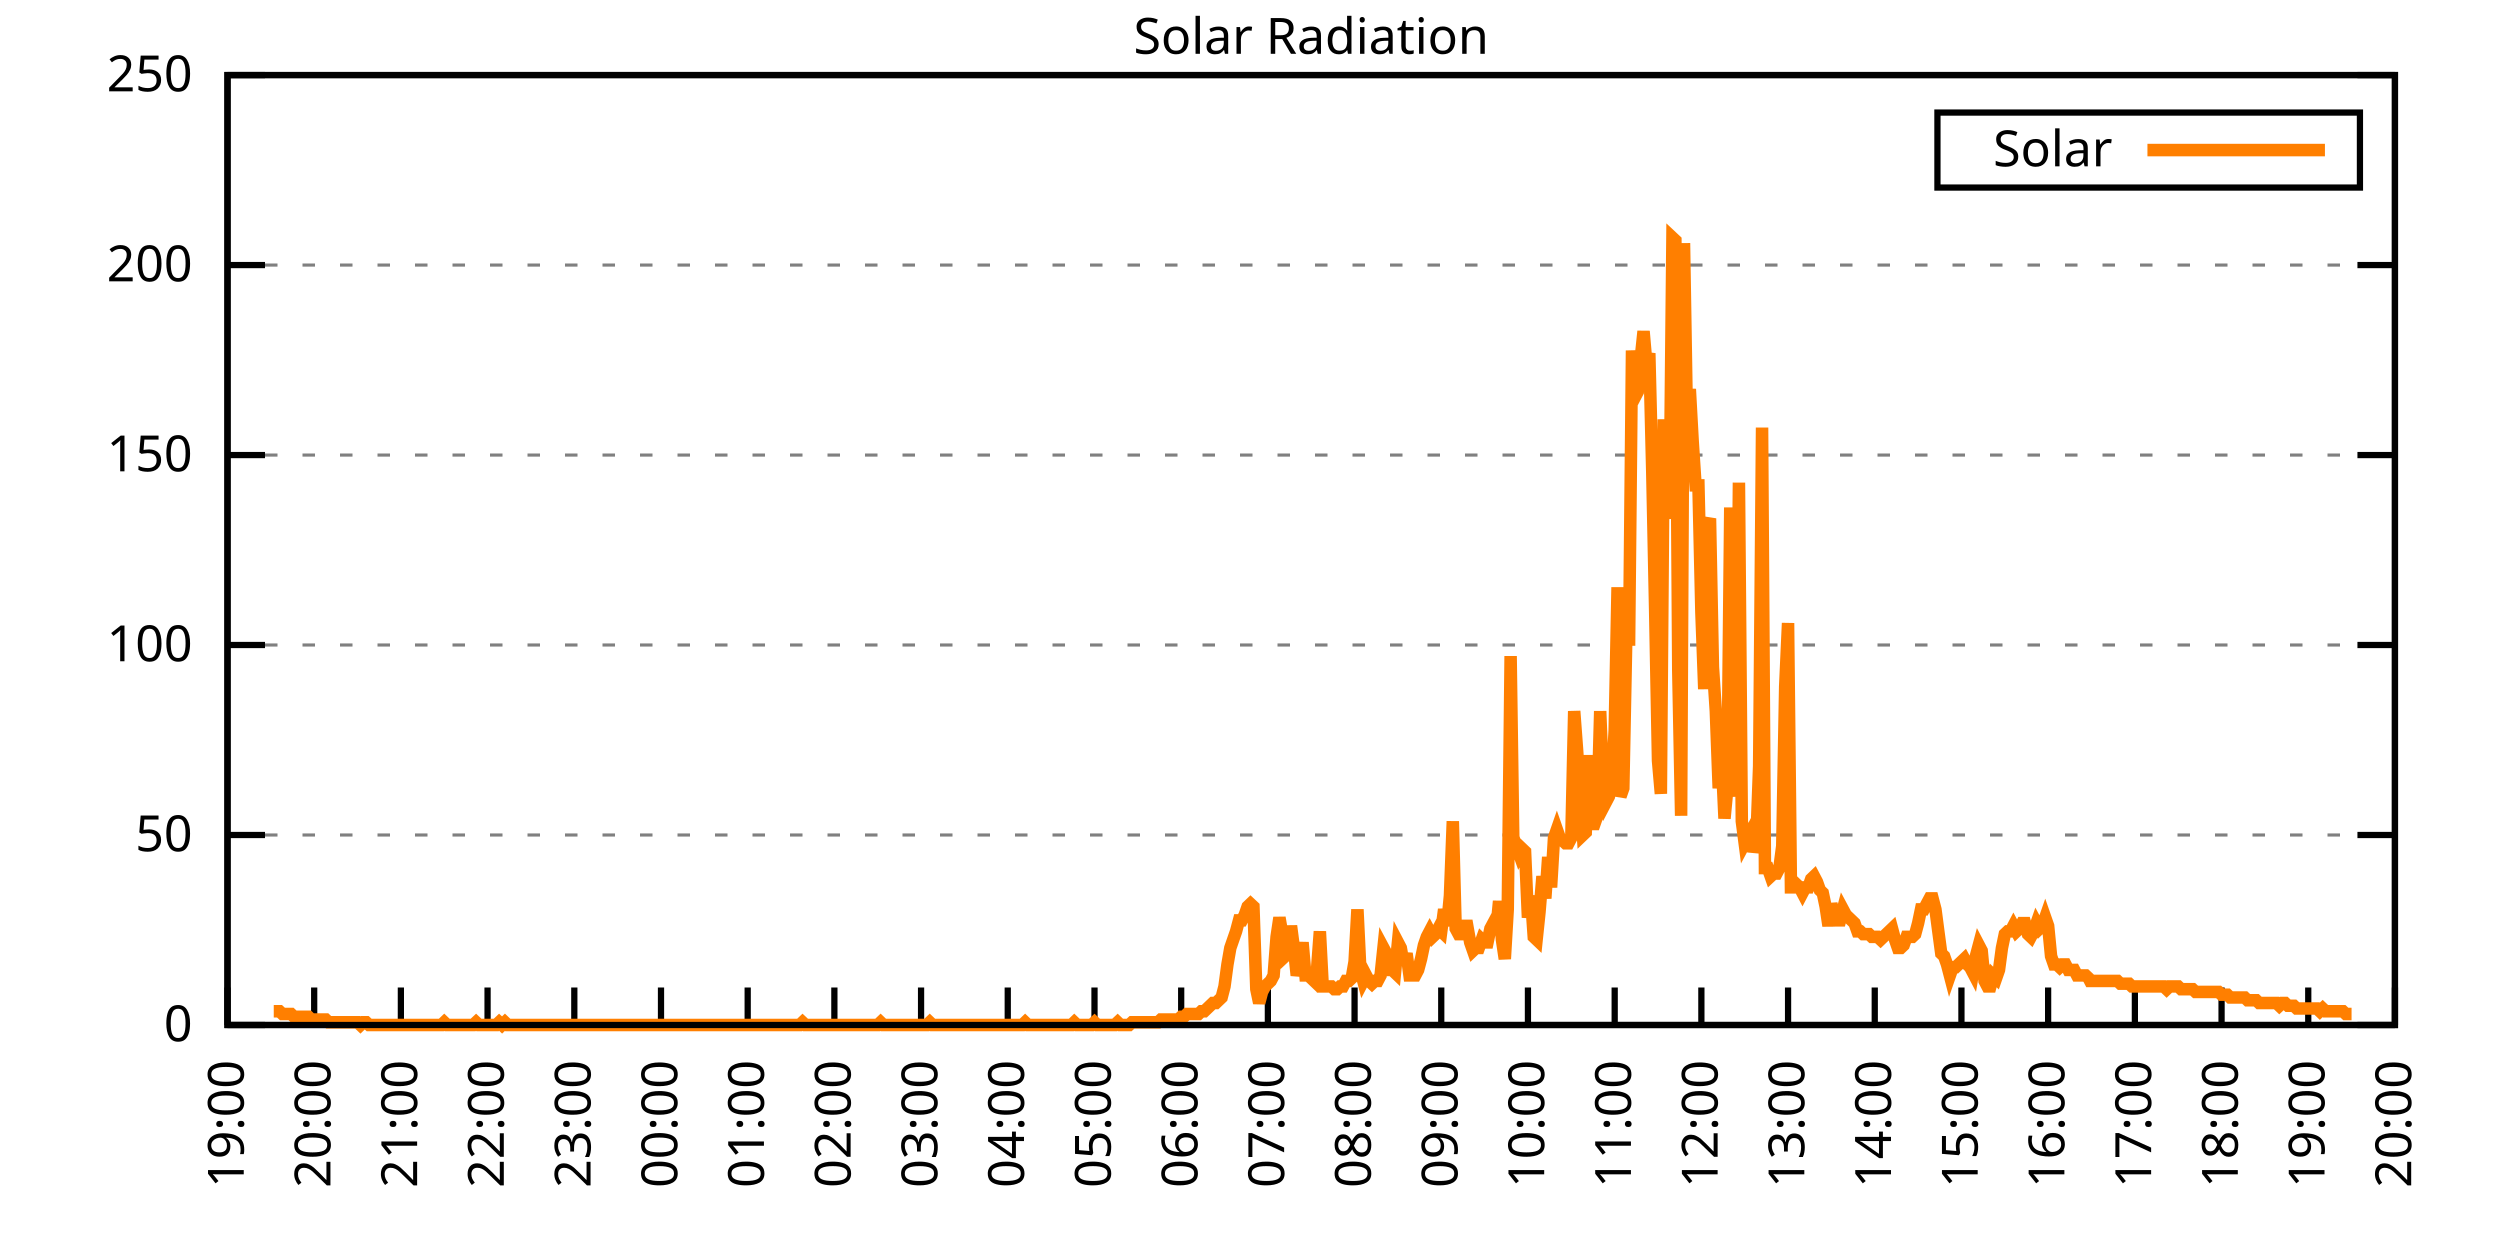
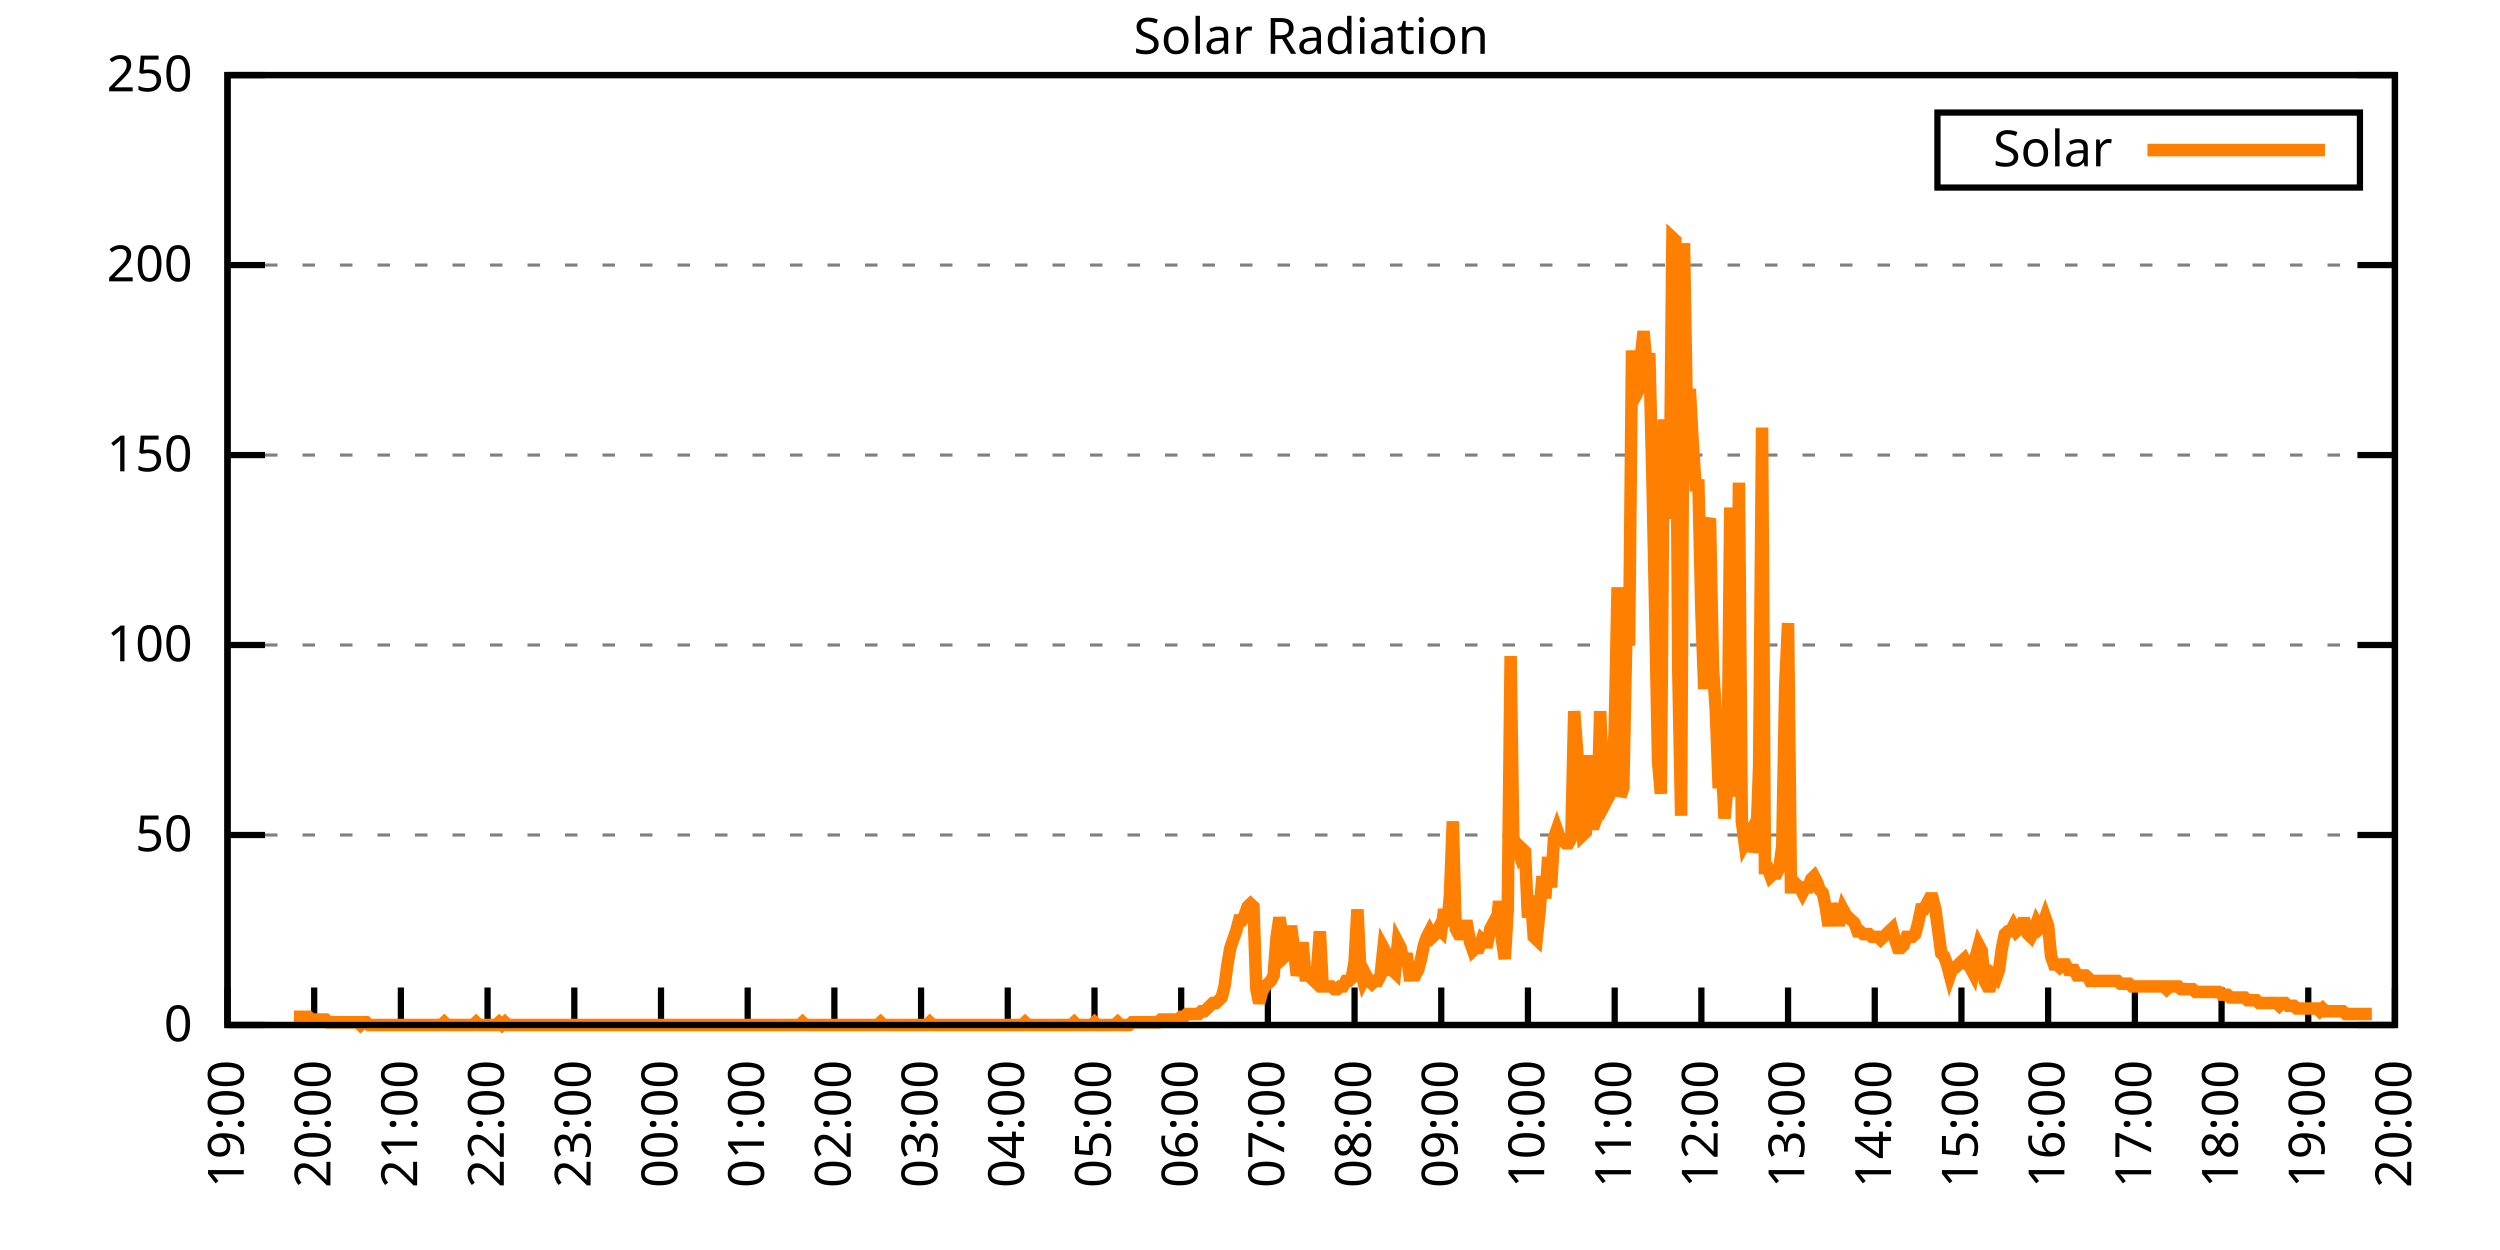
<svg xmlns="http://www.w3.org/2000/svg" xmlns:xlink="http://www.w3.org/1999/xlink" width="400" height="200" viewBox="0 0 400 200">
  <g id="gnuplot_canvas">
    <rect x="0" y="0" width="400" height="200" fill="none" />
    <defs>
      <circle id="gpDot" r="0.5" stroke-width="0.5" stroke="currentColor" />
      <path id="gpPt0" stroke-width="0.333" stroke="currentColor" d="M-1,0 h2 M0,-1 v2" />
      <path id="gpPt1" stroke-width="0.333" stroke="currentColor" d="M-1,-1 L1,1 M1,-1 L-1,1" />
      <path id="gpPt2" stroke-width="0.333" stroke="currentColor" d="M-1,0 L1,0 M0,-1 L0,1 M-1,-1 L1,1 M-1,1 L1,-1" />
      <rect id="gpPt3" stroke-width="0.333" stroke="currentColor" x="-1" y="-1" width="2" height="2" />
      <rect id="gpPt4" stroke-width="0.333" stroke="currentColor" fill="currentColor" x="-1" y="-1" width="2" height="2" />
      <circle id="gpPt5" stroke-width="0.333" stroke="currentColor" cx="0" cy="0" r="1" />
      <use xlink:href="#gpPt5" id="gpPt6" fill="currentColor" stroke="none" />
      <path id="gpPt7" stroke-width="0.333" stroke="currentColor" d="M0,-1.33 L-1.33,0.67 L1.33,0.67 z" />
      <use xlink:href="#gpPt7" id="gpPt8" fill="currentColor" stroke="none" />
      <use xlink:href="#gpPt7" id="gpPt9" stroke="currentColor" transform="rotate(180)" />
      <use xlink:href="#gpPt9" id="gpPt10" fill="currentColor" stroke="none" />
      <use xlink:href="#gpPt3" id="gpPt11" stroke="currentColor" transform="rotate(45)" />
      <use xlink:href="#gpPt11" id="gpPt12" fill="currentColor" stroke="none" />
      <path id="gpPt13" stroke-width="0.333" stroke="currentColor" d="M0,1.330 L1.265,0.411 L0.782,-1.067 L-0.782,-1.076 L-1.265,0.411 z" />
      <use xlink:href="#gpPt13" id="gpPt14" fill="currentColor" stroke="none" />
      <filter id="textbox" filterUnits="objectBoundingBox" x="0" y="0" height="1" width="1">
        <feFlood flood-color="white" flood-opacity="1" result="bgnd" />
        <feComposite in="SourceGraphic" in2="bgnd" operator="atop" />
      </filter>
      <filter id="greybox" filterUnits="objectBoundingBox" x="0" y="0" height="1" width="1">
        <feFlood flood-color="lightgrey" flood-opacity="1" result="grey" />
        <feComposite in="SourceGraphic" in2="grey" operator="atop" />
      </filter>
    </defs>
    <g fill="none" color="white" stroke="currentColor" stroke-width="1.00" stroke-linecap="butt" stroke-linejoin="miter">
</g>
    <g fill="none" color="black" stroke="currentColor" stroke-width="1.00" stroke-linecap="butt" stroke-linejoin="miter">
      <g stroke="none" shape-rendering="crispEdges">
        <polygon fill="rgb(255, 255, 255)" points="36.40,164.00 383.18,164.00 383.18,12.02 36.40,12.02 " />
      </g>
    </g>
    <g fill="none" color="black" stroke="currentColor" stroke-width="1.00" stroke-linecap="butt" stroke-linejoin="miter">
</g>
    <g fill="none" color="black" stroke="black" stroke-width="0.50" stroke-linecap="butt" stroke-linejoin="miter">
</g>
    <g fill="none" color="gray" stroke="currentColor" stroke-width="0.50" stroke-linecap="butt" stroke-linejoin="miter">
      <path stroke="gray" stroke-dasharray="2,4" class="gridline" d="M36.40,164.00 L383.19,164.00  " />
    </g>
    <g fill="none" color="gray" stroke="gray" stroke-width="1.00" stroke-linecap="butt" stroke-linejoin="miter">
</g>
    <g fill="none" color="black" stroke="currentColor" stroke-width="1.00" stroke-linecap="butt" stroke-linejoin="miter">
      <path stroke="black" d="M36.40,164.00 L42.40,164.00 M383.19,164.00 L377.19,164.00  " />
      <g transform="translate(30.80,166.60)" stroke="none" fill="black" font-family="Sans" font-size="8.00" text-anchor="end">
        <text>
          <tspan font-family="Sans"> 0</tspan>
        </text>
      </g>
    </g>
    <g fill="none" color="black" stroke="currentColor" stroke-width="1.00" stroke-linecap="butt" stroke-linejoin="miter">
</g>
    <g fill="none" color="black" stroke="black" stroke-width="0.50" stroke-linecap="butt" stroke-linejoin="miter">
</g>
    <g fill="none" color="gray" stroke="currentColor" stroke-width="0.50" stroke-linecap="butt" stroke-linejoin="miter">
      <path stroke="gray" stroke-dasharray="2,4" class="gridline" d="M36.40,133.60 L383.19,133.60  " />
    </g>
    <g fill="none" color="gray" stroke="gray" stroke-width="1.00" stroke-linecap="butt" stroke-linejoin="miter">
</g>
    <g fill="none" color="black" stroke="currentColor" stroke-width="1.00" stroke-linecap="butt" stroke-linejoin="miter">
      <path stroke="black" d="M36.40,133.60 L42.40,133.60 M383.19,133.60 L377.19,133.60  " />
      <g transform="translate(30.80,136.20)" stroke="none" fill="black" font-family="Sans" font-size="8.00" text-anchor="end">
        <text>
          <tspan font-family="Sans"> 50</tspan>
        </text>
      </g>
    </g>
    <g fill="none" color="black" stroke="currentColor" stroke-width="1.00" stroke-linecap="butt" stroke-linejoin="miter">
</g>
    <g fill="none" color="black" stroke="black" stroke-width="0.50" stroke-linecap="butt" stroke-linejoin="miter">
</g>
    <g fill="none" color="gray" stroke="currentColor" stroke-width="0.50" stroke-linecap="butt" stroke-linejoin="miter">
      <path stroke="gray" stroke-dasharray="2,4" class="gridline" d="M36.40,103.20 L383.19,103.20  " />
    </g>
    <g fill="none" color="gray" stroke="gray" stroke-width="1.00" stroke-linecap="butt" stroke-linejoin="miter">
</g>
    <g fill="none" color="black" stroke="currentColor" stroke-width="1.00" stroke-linecap="butt" stroke-linejoin="miter">
      <path stroke="black" d="M36.40,103.20 L42.40,103.20 M383.19,103.20 L377.19,103.20  " />
      <g transform="translate(30.80,105.80)" stroke="none" fill="black" font-family="Sans" font-size="8.00" text-anchor="end">
        <text>
          <tspan font-family="Sans"> 100</tspan>
        </text>
      </g>
    </g>
    <g fill="none" color="black" stroke="currentColor" stroke-width="1.00" stroke-linecap="butt" stroke-linejoin="miter">
</g>
    <g fill="none" color="black" stroke="black" stroke-width="0.50" stroke-linecap="butt" stroke-linejoin="miter">
</g>
    <g fill="none" color="gray" stroke="currentColor" stroke-width="0.50" stroke-linecap="butt" stroke-linejoin="miter">
      <path stroke="gray" stroke-dasharray="2,4" class="gridline" d="M36.40,72.81 L383.19,72.81  " />
    </g>
    <g fill="none" color="gray" stroke="gray" stroke-width="1.00" stroke-linecap="butt" stroke-linejoin="miter">
</g>
    <g fill="none" color="black" stroke="currentColor" stroke-width="1.00" stroke-linecap="butt" stroke-linejoin="miter">
      <path stroke="black" d="M36.40,72.81 L42.40,72.81 M383.19,72.81 L377.19,72.81  " />
      <g transform="translate(30.80,75.41)" stroke="none" fill="black" font-family="Sans" font-size="8.00" text-anchor="end">
        <text>
          <tspan font-family="Sans"> 150</tspan>
        </text>
      </g>
    </g>
    <g fill="none" color="black" stroke="currentColor" stroke-width="1.00" stroke-linecap="butt" stroke-linejoin="miter">
</g>
    <g fill="none" color="black" stroke="black" stroke-width="0.50" stroke-linecap="butt" stroke-linejoin="miter">
</g>
    <g fill="none" color="gray" stroke="currentColor" stroke-width="0.50" stroke-linecap="butt" stroke-linejoin="miter">
      <path stroke="gray" stroke-dasharray="2,4" class="gridline" d="M36.40,42.41 L383.19,42.41  " />
    </g>
    <g fill="none" color="gray" stroke="gray" stroke-width="1.00" stroke-linecap="butt" stroke-linejoin="miter">
</g>
    <g fill="none" color="black" stroke="currentColor" stroke-width="1.00" stroke-linecap="butt" stroke-linejoin="miter">
      <path stroke="black" d="M36.40,42.41 L42.40,42.41 M383.19,42.41 L377.19,42.41  " />
      <g transform="translate(30.80,45.01)" stroke="none" fill="black" font-family="Sans" font-size="8.00" text-anchor="end">
        <text>
          <tspan font-family="Sans"> 200</tspan>
        </text>
      </g>
    </g>
    <g fill="none" color="black" stroke="currentColor" stroke-width="1.00" stroke-linecap="butt" stroke-linejoin="miter">
</g>
    <g fill="none" color="black" stroke="black" stroke-width="0.50" stroke-linecap="butt" stroke-linejoin="miter">
</g>
    <g fill="none" color="gray" stroke="currentColor" stroke-width="0.50" stroke-linecap="butt" stroke-linejoin="miter">
      <path stroke="gray" stroke-dasharray="2,4" class="gridline" d="M36.40,12.01 L383.19,12.01  " />
    </g>
    <g fill="none" color="gray" stroke="gray" stroke-width="1.00" stroke-linecap="butt" stroke-linejoin="miter">
</g>
    <g fill="none" color="black" stroke="currentColor" stroke-width="1.00" stroke-linecap="butt" stroke-linejoin="miter">
      <path stroke="black" d="M36.40,12.01 L42.40,12.01 M383.19,12.01 L377.19,12.01  " />
      <g transform="translate(30.80,14.61)" stroke="none" fill="black" font-family="Sans" font-size="8.00" text-anchor="end">
        <text>
          <tspan font-family="Sans"> 250</tspan>
        </text>
      </g>
    </g>
    <g fill="none" color="black" stroke="currentColor" stroke-width="1.00" stroke-linecap="butt" stroke-linejoin="miter">
      <path stroke="black" d="M36.40,164.00 L36.40,158.00  " />
      <g transform="translate(39.00,169.60) rotate(270.00)" stroke="none" fill="black" font-family="Sans" font-size="8.00" text-anchor="end">
        <text>
          <tspan font-family="Sans">19:00</tspan>
        </text>
      </g>
    </g>
    <g fill="none" color="black" stroke="currentColor" stroke-width="1.00" stroke-linecap="butt" stroke-linejoin="miter">
      <path stroke="black" d="M50.27,164.00 L50.27,158.00  " />
      <g transform="translate(52.87,169.60) rotate(270.00)" stroke="none" fill="black" font-family="Sans" font-size="8.00" text-anchor="end">
        <text>
          <tspan font-family="Sans">20:00</tspan>
        </text>
      </g>
    </g>
    <g fill="none" color="black" stroke="currentColor" stroke-width="1.00" stroke-linecap="butt" stroke-linejoin="miter">
      <path stroke="black" d="M64.14,164.00 L64.14,158.00  " />
      <g transform="translate(66.74,169.60) rotate(270.00)" stroke="none" fill="black" font-family="Sans" font-size="8.00" text-anchor="end">
        <text>
          <tspan font-family="Sans">21:00</tspan>
        </text>
      </g>
    </g>
    <g fill="none" color="black" stroke="currentColor" stroke-width="1.00" stroke-linecap="butt" stroke-linejoin="miter">
      <path stroke="black" d="M78.01,164.00 L78.01,158.00  " />
      <g transform="translate(80.61,169.60) rotate(270.00)" stroke="none" fill="black" font-family="Sans" font-size="8.00" text-anchor="end">
        <text>
          <tspan font-family="Sans">22:00</tspan>
        </text>
      </g>
    </g>
    <g fill="none" color="black" stroke="currentColor" stroke-width="1.00" stroke-linecap="butt" stroke-linejoin="miter">
      <path stroke="black" d="M91.89,164.00 L91.89,158.00  " />
      <g transform="translate(94.49,169.60) rotate(270.00)" stroke="none" fill="black" font-family="Sans" font-size="8.00" text-anchor="end">
        <text>
          <tspan font-family="Sans">23:00</tspan>
        </text>
      </g>
    </g>
    <g fill="none" color="black" stroke="currentColor" stroke-width="1.00" stroke-linecap="butt" stroke-linejoin="miter">
      <path stroke="black" d="M105.76,164.00 L105.76,158.00  " />
      <g transform="translate(108.36,169.60) rotate(270.00)" stroke="none" fill="black" font-family="Sans" font-size="8.00" text-anchor="end">
        <text>
          <tspan font-family="Sans">00:00</tspan>
        </text>
      </g>
    </g>
    <g fill="none" color="black" stroke="currentColor" stroke-width="1.00" stroke-linecap="butt" stroke-linejoin="miter">
      <path stroke="black" d="M119.63,164.00 L119.63,158.00  " />
      <g transform="translate(122.23,169.60) rotate(270.00)" stroke="none" fill="black" font-family="Sans" font-size="8.00" text-anchor="end">
        <text>
          <tspan font-family="Sans">01:00</tspan>
        </text>
      </g>
    </g>
    <g fill="none" color="black" stroke="currentColor" stroke-width="1.00" stroke-linecap="butt" stroke-linejoin="miter">
      <path stroke="black" d="M133.50,164.00 L133.50,158.00  " />
      <g transform="translate(136.10,169.60) rotate(270.00)" stroke="none" fill="black" font-family="Sans" font-size="8.00" text-anchor="end">
        <text>
          <tspan font-family="Sans">02:00</tspan>
        </text>
      </g>
    </g>
    <g fill="none" color="black" stroke="currentColor" stroke-width="1.00" stroke-linecap="butt" stroke-linejoin="miter">
      <path stroke="black" d="M147.37,164.00 L147.37,158.00  " />
      <g transform="translate(149.97,169.60) rotate(270.00)" stroke="none" fill="black" font-family="Sans" font-size="8.00" text-anchor="end">
        <text>
          <tspan font-family="Sans">03:00</tspan>
        </text>
      </g>
    </g>
    <g fill="none" color="black" stroke="currentColor" stroke-width="1.00" stroke-linecap="butt" stroke-linejoin="miter">
      <path stroke="black" d="M161.24,164.00 L161.24,158.00  " />
      <g transform="translate(163.84,169.60) rotate(270.00)" stroke="none" fill="black" font-family="Sans" font-size="8.00" text-anchor="end">
        <text>
          <tspan font-family="Sans">04:00</tspan>
        </text>
      </g>
    </g>
    <g fill="none" color="black" stroke="currentColor" stroke-width="1.00" stroke-linecap="butt" stroke-linejoin="miter">
      <path stroke="black" d="M175.12,164.00 L175.12,158.00  " />
      <g transform="translate(177.72,169.60) rotate(270.00)" stroke="none" fill="black" font-family="Sans" font-size="8.00" text-anchor="end">
        <text>
          <tspan font-family="Sans">05:00</tspan>
        </text>
      </g>
    </g>
    <g fill="none" color="black" stroke="currentColor" stroke-width="1.00" stroke-linecap="butt" stroke-linejoin="miter">
      <path stroke="black" d="M188.99,164.00 L188.99,158.00  " />
      <g transform="translate(191.59,169.60) rotate(270.00)" stroke="none" fill="black" font-family="Sans" font-size="8.00" text-anchor="end">
        <text>
          <tspan font-family="Sans">06:00</tspan>
        </text>
      </g>
    </g>
    <g fill="none" color="black" stroke="currentColor" stroke-width="1.00" stroke-linecap="butt" stroke-linejoin="miter">
      <path stroke="black" d="M202.86,164.00 L202.86,158.00  " />
      <g transform="translate(205.46,169.60) rotate(270.00)" stroke="none" fill="black" font-family="Sans" font-size="8.00" text-anchor="end">
        <text>
          <tspan font-family="Sans">07:00</tspan>
        </text>
      </g>
    </g>
    <g fill="none" color="black" stroke="currentColor" stroke-width="1.00" stroke-linecap="butt" stroke-linejoin="miter">
      <path stroke="black" d="M216.73,164.00 L216.73,158.00  " />
      <g transform="translate(219.33,169.60) rotate(270.00)" stroke="none" fill="black" font-family="Sans" font-size="8.00" text-anchor="end">
        <text>
          <tspan font-family="Sans">08:00</tspan>
        </text>
      </g>
    </g>
    <g fill="none" color="black" stroke="currentColor" stroke-width="1.00" stroke-linecap="butt" stroke-linejoin="miter">
      <path stroke="black" d="M230.60,164.00 L230.60,158.00  " />
      <g transform="translate(233.20,169.60) rotate(270.00)" stroke="none" fill="black" font-family="Sans" font-size="8.00" text-anchor="end">
        <text>
          <tspan font-family="Sans">09:00</tspan>
        </text>
      </g>
    </g>
    <g fill="none" color="black" stroke="currentColor" stroke-width="1.00" stroke-linecap="butt" stroke-linejoin="miter">
      <path stroke="black" d="M244.47,164.00 L244.47,158.00  " />
      <g transform="translate(247.07,169.60) rotate(270.00)" stroke="none" fill="black" font-family="Sans" font-size="8.00" text-anchor="end">
        <text>
          <tspan font-family="Sans">10:00</tspan>
        </text>
      </g>
    </g>
    <g fill="none" color="black" stroke="currentColor" stroke-width="1.00" stroke-linecap="butt" stroke-linejoin="miter">
      <path stroke="black" d="M258.35,164.00 L258.35,158.00  " />
      <g transform="translate(260.95,169.60) rotate(270.00)" stroke="none" fill="black" font-family="Sans" font-size="8.00" text-anchor="end">
        <text>
          <tspan font-family="Sans">11:00</tspan>
        </text>
      </g>
    </g>
    <g fill="none" color="black" stroke="currentColor" stroke-width="1.00" stroke-linecap="butt" stroke-linejoin="miter">
      <path stroke="black" d="M272.22,164.00 L272.22,158.00  " />
      <g transform="translate(274.82,169.60) rotate(270.00)" stroke="none" fill="black" font-family="Sans" font-size="8.00" text-anchor="end">
        <text>
          <tspan font-family="Sans">12:00</tspan>
        </text>
      </g>
    </g>
    <g fill="none" color="black" stroke="currentColor" stroke-width="1.00" stroke-linecap="butt" stroke-linejoin="miter">
      <path stroke="black" d="M286.09,164.00 L286.09,158.00  " />
      <g transform="translate(288.69,169.60) rotate(270.00)" stroke="none" fill="black" font-family="Sans" font-size="8.00" text-anchor="end">
        <text>
          <tspan font-family="Sans">13:00</tspan>
        </text>
      </g>
    </g>
    <g fill="none" color="black" stroke="currentColor" stroke-width="1.00" stroke-linecap="butt" stroke-linejoin="miter">
      <path stroke="black" d="M299.96,164.00 L299.96,158.00  " />
      <g transform="translate(302.56,169.60) rotate(270.00)" stroke="none" fill="black" font-family="Sans" font-size="8.00" text-anchor="end">
        <text>
          <tspan font-family="Sans">14:00</tspan>
        </text>
      </g>
    </g>
    <g fill="none" color="black" stroke="currentColor" stroke-width="1.00" stroke-linecap="butt" stroke-linejoin="miter">
      <path stroke="black" d="M313.83,164.00 L313.83,158.00  " />
      <g transform="translate(316.43,169.60) rotate(270.00)" stroke="none" fill="black" font-family="Sans" font-size="8.00" text-anchor="end">
        <text>
          <tspan font-family="Sans">15:00</tspan>
        </text>
      </g>
    </g>
    <g fill="none" color="black" stroke="currentColor" stroke-width="1.00" stroke-linecap="butt" stroke-linejoin="miter">
      <path stroke="black" d="M327.70,164.00 L327.70,158.00  " />
      <g transform="translate(330.30,169.60) rotate(270.00)" stroke="none" fill="black" font-family="Sans" font-size="8.00" text-anchor="end">
        <text>
          <tspan font-family="Sans">16:00</tspan>
        </text>
      </g>
    </g>
    <g fill="none" color="black" stroke="currentColor" stroke-width="1.00" stroke-linecap="butt" stroke-linejoin="miter">
      <path stroke="black" d="M341.58,164.00 L341.58,158.00  " />
      <g transform="translate(344.18,169.60) rotate(270.00)" stroke="none" fill="black" font-family="Sans" font-size="8.00" text-anchor="end">
        <text>
          <tspan font-family="Sans">17:00</tspan>
        </text>
      </g>
    </g>
    <g fill="none" color="black" stroke="currentColor" stroke-width="1.00" stroke-linecap="butt" stroke-linejoin="miter">
      <path stroke="black" d="M355.45,164.00 L355.45,158.00  " />
      <g transform="translate(358.05,169.60) rotate(270.00)" stroke="none" fill="black" font-family="Sans" font-size="8.00" text-anchor="end">
        <text>
          <tspan font-family="Sans">18:00</tspan>
        </text>
      </g>
    </g>
    <g fill="none" color="black" stroke="currentColor" stroke-width="1.00" stroke-linecap="butt" stroke-linejoin="miter">
      <path stroke="black" d="M369.32,164.00 L369.32,158.00  " />
      <g transform="translate(371.92,169.60) rotate(270.00)" stroke="none" fill="black" font-family="Sans" font-size="8.00" text-anchor="end">
        <text>
          <tspan font-family="Sans">19:00</tspan>
        </text>
      </g>
    </g>
    <g fill="none" color="black" stroke="currentColor" stroke-width="1.00" stroke-linecap="butt" stroke-linejoin="miter">
      <path stroke="black" d="M383.19,164.00 L383.19,158.00  " />
      <g transform="translate(385.79,169.60) rotate(270.00)" stroke="none" fill="black" font-family="Sans" font-size="8.00" text-anchor="end">
        <text>
          <tspan font-family="Sans">20:00</tspan>
        </text>
      </g>
    </g>
    <g fill="none" color="black" stroke="currentColor" stroke-width="1.00" stroke-linecap="butt" stroke-linejoin="miter">
</g>
    <g fill="none" color="black" stroke="currentColor" stroke-width="1.00" stroke-linecap="butt" stroke-linejoin="miter">
      <path stroke="black" d="M36.40,12.01 L36.40,164.00 L383.19,164.00 L383.19,12.01 L36.40,12.01 Z  " />
    </g>
    <g fill="none" color="black" stroke="currentColor" stroke-width="1.00" stroke-linecap="butt" stroke-linejoin="miter">
</g>
    <g fill="none" color="black" stroke="currentColor" stroke-width="1.00" stroke-linecap="butt" stroke-linejoin="miter">
      <path stroke="black" d="M309.99,30.01 L309.99,18.01 L377.59,18.01 L377.59,30.01 L309.99,30.01 Z  " />
    </g>
    <g id="Solar_Radiation_plot_1">
      <g fill="none" color="white" stroke="black" stroke-width="2.00" stroke-linecap="butt" stroke-linejoin="miter">
</g>
      <g fill="none" color="black" stroke="currentColor" stroke-width="2.00" stroke-linecap="butt" stroke-linejoin="miter">
        <g transform="translate(337.99,26.61)" stroke="none" fill="black" font-family="Sans" font-size="8.00" text-anchor="end">
          <text>
            <tspan font-family="Sans">Solar</tspan>
          </text>
        </g>
      </g>
      <g fill="none" color="black" stroke="currentColor" stroke-width="2.00" stroke-linecap="butt" stroke-linejoin="miter">
-         <path stroke="rgb(255, 127,   0)" d="M343.59,24.01 L371.99,24.01 M43.80,161.80 L44.26,161.80 L44.72,161.80 L45.19,162.24 L45.65,162.24 L46.11,162.24   L46.57,162.24 L47.03,162.68 L47.50,162.68 L47.96,162.68 L48.42,162.68 L48.88,162.68 L49.35,162.68 L49.81,163.12   L50.27,163.12 L50.73,163.12 L51.20,163.12 L51.66,163.12 L52.12,163.12 L52.58,163.56 L53.05,163.56 L53.51,163.56   L53.97,163.56 L54.43,163.56 L54.90,163.56 L55.36,163.56 L55.82,163.56 L56.28,163.56 L56.75,163.56 L57.21,163.56   L57.67,164.00 L58.13,163.56 L58.59,163.56 L59.06,164.00 L59.52,164.00 L59.98,164.00 L60.44,164.00 L60.91,164.00   L61.37,164.00 L61.83,164.00 L62.29,164.00 L62.76,164.00 L63.22,164.00 L63.68,164.00 L64.14,164.00 L64.61,164.00   L65.07,164.00 L65.53,164.00 L65.99,164.00 L66.46,164.00 L66.92,164.00 L67.38,164.00 L67.84,164.00 L68.30,164.00   L68.77,164.00 L69.23,164.00 L69.69,164.00 L70.15,164.00 L70.62,164.00 L71.08,163.56 L71.54,164.00 L72.00,164.00   L72.47,164.00 L72.93,164.00 L73.39,164.00 L73.85,164.00 L74.32,164.00 L74.78,164.00 L75.24,164.00 L75.70,164.00   L76.17,163.56 L76.63,164.00 L77.09,164.00 L77.55,164.00 L78.01,164.00 L78.48,164.00 L78.94,164.00 L79.40,164.00   L79.86,163.56 L80.33,164.00 L80.79,163.56 L81.25,164.00 L81.71,164.00 L82.18,164.00 L82.64,164.00 L83.10,164.00   L83.56,164.00 L84.03,164.00 L84.49,164.00 L84.95,164.00 L85.41,164.00 L85.88,164.00 L86.34,164.00 L86.80,164.00   L87.26,164.00 L87.72,164.00 L88.19,164.00 L88.65,164.00 L89.11,164.00 L89.57,164.00 L90.04,164.00 L90.50,164.00   L90.96,164.00 L91.42,164.00 L91.89,164.00 L92.35,164.00 L92.81,164.00 L93.27,164.00 L93.74,164.00 L94.20,164.00   L94.66,164.00 L95.12,164.00 L95.59,164.00 L96.05,164.00 L96.51,164.00 L96.97,164.00 L97.44,164.00 L97.90,164.00   L98.36,164.00 L98.82,164.00 L99.28,164.00 L99.75,164.00 L100.21,164.00 L100.67,164.00 L101.13,164.00 L101.60,164.00   L102.06,164.00 L102.52,164.00 L102.98,164.00 L103.45,164.00 L103.91,164.00 L104.37,164.00 L104.83,164.00 L105.30,164.00   L105.76,164.00 L106.22,164.00 L106.68,164.00 L107.15,164.00 L107.61,164.00 L108.07,164.00 L108.53,164.00 L108.99,164.00   L109.46,164.00 L109.92,164.00 L110.38,164.00 L110.84,164.00 L111.31,164.00 L111.77,164.00 L112.23,164.00 L112.69,164.00   L113.16,164.00 L113.62,164.00 L114.08,164.00 L114.54,164.00 L115.01,164.00 L115.47,164.00 L115.93,164.00 L116.39,164.00   L116.86,164.00 L117.32,164.00 L117.78,164.00 L118.24,164.00 L118.70,164.00 L119.17,164.00 L119.63,164.00 L120.09,164.00   L120.55,164.00 L121.02,164.00 L121.48,164.00 L121.94,164.00 L122.40,164.00 L122.87,164.00 L123.33,164.00 L123.79,164.00   L124.25,164.00 L124.72,164.00 L125.18,164.00 L125.64,164.00 L126.10,164.00 L126.57,164.00 L127.03,164.00 L127.49,164.00   L127.95,164.00 L128.41,163.56 L128.88,164.00 L129.34,164.00 L129.80,164.00 L130.26,164.00 L130.73,164.00 L131.19,164.00   L131.65,164.00 L132.11,164.00 L132.58,164.00 L133.04,164.00 L133.50,164.00 L133.96,164.00 L134.43,164.00 L134.89,164.00   L135.35,164.00 L135.81,164.00 L136.28,164.00 L136.74,164.00 L137.20,164.00 L137.66,164.00 L138.13,164.00 L138.59,164.00   L139.05,164.00 L139.51,164.00 L139.97,164.00 L140.44,164.00 L140.90,163.56 L141.36,164.00 L141.82,164.00 L142.29,164.00   L142.75,164.00 L143.21,164.00 L143.67,164.00 L144.14,164.00 L144.60,164.00 L145.06,164.00 L145.52,164.00 L145.99,164.00   L146.45,164.00 L146.91,164.00 L147.37,164.00 L147.84,164.00 L148.30,164.00 L148.76,163.56 L149.22,164.00 L149.68,164.00   L150.15,164.00 L150.61,164.00 L151.07,164.00 L151.53,164.00 L152.00,164.00 L152.46,164.00 L152.92,164.00 L153.38,164.00   L153.85,164.00 L154.31,164.00 L154.77,164.00 L155.23,164.00 L155.70,164.00 L156.16,164.00 L156.62,164.00 L157.08,164.00   L157.55,164.00 L158.01,164.00 L158.47,164.00 L158.93,164.00 L159.39,164.00 L159.86,164.00 L160.32,164.00 L160.78,164.00   L161.24,164.00 L161.71,164.00 L162.17,164.00 L162.63,164.00 L163.09,164.00 L163.56,164.00 L164.02,163.56 L164.48,164.00   L164.94,164.00 L165.41,164.00 L165.87,164.00 L166.33,164.00 L166.79,164.00 L167.26,164.00 L167.72,164.00 L168.18,164.00   L168.64,164.00 L169.10,164.00 L169.57,164.00 L170.03,164.00 L170.49,164.00 L170.95,164.00 L171.42,164.00 L171.88,163.56   L172.34,164.00 L172.80,164.00 L173.27,164.00 L173.73,164.00 L174.19,164.00 L174.65,164.00 L175.12,163.56 L175.58,164.00   L176.04,164.00 L176.50,164.00 L176.97,164.00 L177.43,164.00 L177.89,164.00 L178.35,164.00 L178.82,163.56 L179.28,164.00   L179.74,164.00 L180.20,164.00 L180.66,164.00 L181.13,163.56 L181.59,163.56 L182.05,163.56 L182.51,163.56 L182.98,163.56   L183.44,163.56 L183.90,163.56 L184.36,163.56 L184.83,163.56 L185.29,163.56 L185.75,163.12 L186.21,163.12 L186.68,163.12   L187.14,163.12 L187.60,163.12 L188.06,163.12 L188.53,163.12 L188.99,162.68 L189.45,162.68 L189.91,162.24 L190.37,162.24   L190.84,162.24 L191.30,162.24 L191.76,162.24 L192.22,161.80 L192.69,161.80 L193.15,161.36 L193.61,160.92 L194.07,160.48   L194.54,160.48 L195.00,160.04 L195.46,159.60 L195.92,157.83 L196.39,154.31 L196.85,151.67 L197.31,150.34 L197.77,149.02   L198.24,147.26 L198.70,147.26 L199.16,146.38 L199.62,145.06 L200.08,144.62 L200.55,145.06 L201.01,158.27 L201.47,160.48   L201.93,158.71 L202.40,157.83 L202.86,157.39 L203.32,156.95 L203.78,156.07 L204.25,149.90 L204.71,146.82 L205.17,149.46   L205.63,152.99 L206.10,152.55 L206.56,148.14 L207.02,151.67 L207.48,156.07 L207.95,154.31 L208.41,150.79 L208.87,156.07   L209.33,156.07 L209.80,156.51 L210.26,156.95 L210.72,155.19 L211.18,149.02 L211.64,157.83 L212.11,157.83 L212.57,157.83   L213.03,157.83 L213.49,158.27 L213.96,158.27 L214.42,157.83 L214.88,157.83 L215.34,156.95 L215.81,156.95 L216.27,156.51   L216.73,153.87 L217.19,145.50 L217.66,155.19 L218.12,156.95 L218.58,156.07 L219.04,156.95 L219.51,157.39 L219.97,156.95   L220.43,156.95 L220.89,156.07 L221.35,151.67 L221.82,152.55 L222.28,155.19 L222.74,155.19 L223.20,155.63 L223.67,150.79   L224.13,151.67 L224.59,154.31 L225.05,152.55 L225.52,156.07 L225.98,156.07 L226.44,156.07 L226.90,155.19 L227.37,153.43   L227.83,151.23 L228.29,149.90 L228.75,149.02 L229.22,149.90 L229.68,149.46 L230.14,148.58 L230.60,149.02 L231.06,145.50   L231.53,148.14 L231.99,143.30 L232.45,131.40 L232.91,148.58 L233.38,149.46 L233.84,149.46 L234.30,148.14 L234.76,148.14   L235.23,150.79 L235.69,152.11 L236.15,151.67 L236.61,151.67 L237.08,150.34 L237.54,150.79 L238.00,150.79 L238.46,148.58   L238.93,147.70 L239.39,149.02 L239.85,144.18 L240.31,150.34 L240.77,153.43 L241.24,145.50 L241.70,104.97 L242.16,136.69   L242.62,135.37 L243.09,136.69 L243.55,135.81 L244.01,136.25 L244.47,146.82 L244.94,143.30 L245.40,149.90 L245.86,150.34   L246.32,145.94 L246.79,140.21 L247.25,143.74 L247.71,137.13 L248.17,141.98 L248.64,134.05 L249.10,132.73 L249.56,134.05   L250.02,134.49 L250.49,134.93 L250.95,134.93 L251.41,134.05 L251.87,113.78 L252.33,119.95 L252.80,127.00 L253.26,133.61   L253.72,133.17 L254.18,120.83 L254.65,131.84 L255.11,131.84 L255.57,130.52 L256.03,113.78 L256.50,125.68 L256.96,128.32   L257.42,127.44 L257.88,125.24 L258.35,116.87 L258.81,93.96 L259.27,127.44 L259.73,126.12 L260.20,102.33 L260.66,102.33   L261.12,56.08 L261.58,63.57 L262.04,62.69 L262.51,57.40 L262.97,53.00 L263.43,58.28 L263.89,56.52 L264.36,75.46   L264.82,97.49 L265.28,121.71 L265.74,127.00 L266.21,67.09 L266.67,80.75 L267.13,82.95 L267.59,38.02 L268.06,38.46   L268.52,107.18 L268.98,130.52 L269.44,38.90 L269.91,67.09 L270.37,62.25 L270.83,70.62 L271.29,77.66 L271.75,77.66   L272.22,97.93 L272.68,110.26 L273.14,84.27 L273.60,82.95 L274.07,106.74 L274.53,113.78 L274.99,126.12 L275.45,120.83   L275.92,130.96 L276.38,126.12 L276.84,81.19 L277.30,121.71 L277.77,127.44 L278.23,77.22 L278.69,131.40 L279.15,134.93   L279.62,134.05 L280.08,133.17 L280.54,136.25 L281.00,134.93 L281.46,122.59 L281.93,68.41 L282.39,138.89 L282.85,138.89   L283.31,140.21 L283.78,139.77 L284.24,139.77 L284.70,138.89 L285.16,135.37 L285.63,109.82 L286.09,99.69 L286.55,141.98   L287.01,141.98 L287.48,141.54 L287.94,141.98 L288.40,142.86 L288.86,141.98 L289.33,141.98 L289.79,140.65 L290.25,140.21   L290.71,141.09 L291.18,142.42 L291.64,142.86 L292.10,145.06 L292.56,148.14 L293.02,144.62 L293.49,146.38 L293.95,147.26   L294.41,147.26 L294.87,145.50 L295.34,146.38 L295.80,146.82 L296.26,147.26 L296.72,147.70 L297.19,149.02 L297.65,149.02   L298.11,149.46 L298.57,149.46 L299.04,149.46 L299.50,149.90 L299.96,149.90 L300.42,149.90 L300.89,150.34 L301.35,149.90   L301.81,149.46 L302.27,149.02 L302.73,148.58 L303.20,150.34 L303.66,151.67 L304.12,151.67 L304.58,151.23 L305.05,149.90   L305.51,149.90 L305.97,149.90 L306.43,149.46 L306.90,147.70 L307.36,145.50 L307.82,145.50 L308.28,144.62 L308.75,143.74   L309.21,143.74 L309.67,145.50 L310.13,149.02 L310.60,152.55 L311.06,152.99 L311.52,154.31 L311.98,156.07 L312.44,154.75   L312.91,154.75 L313.37,154.31 L313.83,153.87 L314.29,153.43 L314.76,154.31 L315.22,154.75 L315.68,155.63 L316.14,152.99   L316.61,151.23 L317.07,152.11 L317.53,156.95 L317.99,157.83 L318.46,157.83 L318.92,156.07 L319.38,156.51 L319.84,155.19   L320.31,151.67 L320.77,149.46 L321.23,149.02 L321.69,149.02 L322.15,148.14 L322.62,149.02 L323.08,148.58 L323.54,147.70   L324.00,147.70 L324.47,149.46 L324.93,149.90 L325.39,149.02 L325.85,147.70 L326.32,148.58 L326.78,148.14 L327.24,146.82   L327.70,148.14 L328.17,152.99 L328.63,154.31 L329.09,154.31 L329.55,154.75 L330.02,154.31 L330.48,154.31 L330.94,155.19   L331.40,155.19 L331.87,155.19 L332.33,156.07 L332.79,156.07 L333.25,156.07 L333.71,156.07 L334.18,156.51 L334.41,156.95   L335.10,156.95 L335.56,156.95 L336.03,156.95 L336.49,156.95 L336.95,156.95 L337.41,156.95 L337.88,156.95 L338.34,156.95   L338.80,156.95 L339.26,157.39 L339.73,157.39 L340.19,157.39 L340.65,157.39 L341.11,157.83 L341.58,157.83 L342.50,157.83   L342.96,157.83 L343.42,157.83 L343.89,157.83 L344.35,157.83 L344.81,157.83 L345.27,157.83 L345.74,157.83 L346.20,157.83   L346.66,158.27 L347.12,157.83 L347.59,157.83 L348.05,157.83 L348.51,157.83 L348.97,158.27 L349.44,158.27 L349.90,158.27   L350.36,158.27 L350.82,158.27 L351.29,158.71 L351.75,158.71 L352.21,158.71 L352.67,158.71 L353.13,158.71 L353.60,158.71   L354.06,158.71 L354.52,158.71 L354.98,158.71 L355.45,159.15 L355.91,159.15 L356.37,159.15 L356.83,159.60 L357.30,159.60   L357.76,159.60 L358.22,159.60 L358.68,159.60 L359.15,159.60 L359.61,160.04 L360.07,160.04 L360.53,160.04 L361.00,160.04   L361.46,160.48 L361.92,160.48 L362.38,160.48 L362.84,160.48 L363.31,160.48 L363.77,160.48 L364.23,160.48 L364.69,160.92   L365.16,160.48 L365.62,160.48 L366.08,160.92 L366.54,160.92 L367.01,160.92 L367.47,161.36 L367.93,161.36 L368.39,161.36   L368.86,161.36 L369.32,161.36 L369.78,161.36 L370.24,161.36 L370.71,161.36 L371.17,161.80 L371.63,161.36 L372.09,161.80   L372.56,161.80 L373.02,161.80 L373.48,161.80 L373.94,161.80 L374.40,161.80 L374.87,161.80 L375.33,162.24 L375.79,162.24   L376.25,162.24  " />
+         <path stroke="rgb(255, 127,   0)" d="M343.59,24.01 L371.99,24.01 M47.03,162.68 L47.50,162.68 L47.96,162.68 L48.42,162.68 L48.88,162.68 L49.35,162.68   L49.81,163.12 L50.27,163.12 L50.73,163.12 L51.20,163.12 L51.66,163.12 L52.12,163.12 L52.58,163.56 L53.05,163.56   L53.51,163.56 L53.97,163.56 L54.43,163.56 L54.90,163.56 L55.36,163.56 L55.82,163.56 L56.28,163.56 L56.75,163.56   L57.21,163.56 L57.67,164.00 L58.13,163.56 L58.59,163.56 L59.06,164.00 L59.52,164.00 L59.98,164.00 L60.44,164.00   L60.91,164.00 L61.37,164.00 L61.83,164.00 L62.29,164.00 L62.76,164.00 L63.22,164.00 L63.68,164.00 L64.14,164.00   L64.61,164.00 L65.07,164.00 L65.53,164.00 L65.99,164.00 L66.46,164.00 L66.92,164.00 L67.38,164.00 L67.84,164.00   L68.30,164.00 L68.77,164.00 L69.23,164.00 L69.69,164.00 L70.15,164.00 L70.62,164.00 L71.08,163.56 L71.54,164.00   L72.00,164.00 L72.47,164.00 L72.93,164.00 L73.39,164.00 L73.85,164.00 L74.32,164.00 L74.78,164.00 L75.24,164.00   L75.70,164.00 L76.17,163.56 L76.63,164.00 L77.09,164.00 L77.55,164.00 L78.01,164.00 L78.48,164.00 L78.94,164.00   L79.40,164.00 L79.86,163.56 L80.33,164.00 L80.79,163.56 L81.25,164.00 L81.71,164.00 L82.18,164.00 L82.64,164.00   L83.10,164.00 L83.56,164.00 L84.03,164.00 L84.49,164.00 L84.95,164.00 L85.41,164.00 L85.88,164.00 L86.34,164.00   L86.80,164.00 L87.26,164.00 L87.72,164.00 L88.19,164.00 L88.65,164.00 L89.11,164.00 L89.57,164.00 L90.04,164.00   L90.50,164.00 L90.96,164.00 L91.42,164.00 L91.89,164.00 L92.35,164.00 L92.81,164.00 L93.27,164.00 L93.74,164.00   L94.20,164.00 L94.66,164.00 L95.12,164.00 L95.59,164.00 L96.05,164.00 L96.51,164.00 L96.97,164.00 L97.44,164.00   L97.90,164.00 L98.36,164.00 L98.82,164.00 L99.28,164.00 L99.75,164.00 L100.21,164.00 L100.67,164.00 L101.13,164.00   L101.60,164.00 L102.06,164.00 L102.52,164.00 L102.98,164.00 L103.45,164.00 L103.91,164.00 L104.37,164.00 L104.83,164.00   L105.30,164.00 L105.76,164.00 L106.22,164.00 L106.68,164.00 L107.15,164.00 L107.61,164.00 L108.07,164.00 L108.53,164.00   L108.99,164.00 L109.46,164.00 L109.92,164.00 L110.38,164.00 L110.84,164.00 L111.31,164.00 L111.77,164.00 L112.23,164.00   L112.69,164.00 L113.16,164.00 L113.62,164.00 L114.08,164.00 L114.54,164.00 L115.01,164.00 L115.47,164.00 L115.93,164.00   L116.39,164.00 L116.86,164.00 L117.32,164.00 L117.78,164.00 L118.24,164.00 L118.70,164.00 L119.17,164.00 L119.63,164.00   L120.09,164.00 L120.55,164.00 L121.02,164.00 L121.48,164.00 L121.94,164.00 L122.40,164.00 L122.87,164.00 L123.33,164.00   L123.79,164.00 L124.25,164.00 L124.72,164.00 L125.18,164.00 L125.64,164.00 L126.10,164.00 L126.57,164.00 L127.03,164.00   L127.49,164.00 L127.95,164.00 L128.41,163.56 L128.88,164.00 L129.34,164.00 L129.80,164.00 L130.26,164.00 L130.73,164.00   L131.19,164.00 L131.65,164.00 L132.11,164.00 L132.58,164.00 L133.04,164.00 L133.50,164.00 L133.96,164.00 L134.43,164.00   L134.89,164.00 L135.35,164.00 L135.81,164.00 L136.28,164.00 L136.74,164.00 L137.20,164.00 L137.66,164.00 L138.13,164.00   L138.59,164.00 L139.05,164.00 L139.51,164.00 L139.97,164.00 L140.44,164.00 L140.90,163.56 L141.36,164.00 L141.82,164.00   L142.29,164.00 L142.75,164.00 L143.21,164.00 L143.67,164.00 L144.14,164.00 L144.60,164.00 L145.06,164.00 L145.52,164.00   L145.99,164.00 L146.45,164.00 L146.91,164.00 L147.37,164.00 L147.84,164.00 L148.30,164.00 L148.76,163.56 L149.22,164.00   L149.68,164.00 L150.15,164.00 L150.61,164.00 L151.07,164.00 L151.53,164.00 L152.00,164.00 L152.46,164.00 L152.92,164.00   L153.38,164.00 L153.85,164.00 L154.31,164.00 L154.77,164.00 L155.23,164.00 L155.70,164.00 L156.16,164.00 L156.62,164.00   L157.08,164.00 L157.55,164.00 L158.01,164.00 L158.47,164.00 L158.93,164.00 L159.39,164.00 L159.86,164.00 L160.32,164.00   L160.78,164.00 L161.24,164.00 L161.71,164.00 L162.17,164.00 L162.63,164.00 L163.09,164.00 L163.56,164.00 L164.02,163.56   L164.48,164.00 L164.94,164.00 L165.41,164.00 L165.87,164.00 L166.33,164.00 L166.79,164.00 L167.26,164.00 L167.72,164.00   L168.18,164.00 L168.64,164.00 L169.10,164.00 L169.57,164.00 L170.03,164.00 L170.49,164.00 L170.95,164.00 L171.42,164.00   L171.88,163.56 L172.34,164.00 L172.80,164.00 L173.27,164.00 L173.73,164.00 L174.19,164.00 L174.65,164.00 L175.12,163.56   L175.58,164.00 L176.04,164.00 L176.50,164.00 L176.97,164.00 L177.43,164.00 L177.89,164.00 L178.35,164.00 L178.82,163.56   L179.28,164.00 L179.74,164.00 L180.20,164.00 L180.66,164.00 L181.13,163.56 L181.59,163.56 L182.05,163.56 L182.51,163.56   L182.98,163.56 L183.44,163.56 L183.90,163.56 L184.36,163.56 L184.83,163.56 L185.29,163.56 L185.75,163.12 L186.21,163.12   L186.68,163.12 L187.14,163.12 L187.60,163.12 L188.06,163.12 L188.53,163.12 L188.99,162.68 L189.45,162.68 L189.91,162.24   L190.37,162.24 L190.84,162.24 L191.30,162.24 L191.76,162.24 L192.22,161.80 L192.69,161.80 L193.15,161.36 L193.61,160.92   L194.07,160.48 L194.54,160.48 L195.00,160.04 L195.46,159.60 L195.92,157.83 L196.39,154.31 L196.85,151.67 L197.31,150.34   L197.77,149.02 L198.24,147.26 L198.70,147.26 L199.16,146.38 L199.62,145.06 L200.08,144.62 L200.55,145.06 L201.01,158.27   L201.47,160.48 L201.93,158.71 L202.40,157.83 L202.86,157.39 L203.32,156.95 L203.78,156.07 L204.25,149.90 L204.71,146.82   L205.17,149.46 L205.63,152.99 L206.10,152.55 L206.56,148.14 L207.02,151.67 L207.48,156.07 L207.95,154.31 L208.41,150.79   L208.87,156.07 L209.33,156.07 L209.80,156.51 L210.26,156.95 L210.72,155.19 L211.18,149.02 L211.64,157.83 L212.11,157.83   L212.57,157.83 L213.03,157.83 L213.49,158.27 L213.96,158.27 L214.42,157.83 L214.88,157.83 L215.34,156.95 L215.81,156.95   L216.27,156.51 L216.73,153.87 L217.19,145.50 L217.66,155.19 L218.12,156.95 L218.58,156.07 L219.04,156.95 L219.51,157.39   L219.97,156.95 L220.43,156.95 L220.89,156.07 L221.35,151.67 L221.82,152.55 L222.28,155.19 L222.74,155.19 L223.20,155.63   L223.67,150.79 L224.13,151.67 L224.59,154.31 L225.05,152.55 L225.52,156.07 L225.98,156.07 L226.44,156.07 L226.90,155.19   L227.37,153.43 L227.83,151.23 L228.29,149.90 L228.75,149.02 L229.22,149.90 L229.68,149.46 L230.14,148.58 L230.60,149.02   L231.06,145.50 L231.53,148.14 L231.99,143.30 L232.45,131.40 L232.91,148.58 L233.38,149.46 L233.84,149.46 L234.30,148.14   L234.76,148.14 L235.23,150.79 L235.69,152.11 L236.15,151.67 L236.61,151.67 L237.08,150.34 L237.54,150.79 L238.00,150.79   L238.46,148.58 L238.93,147.70 L239.39,149.02 L239.85,144.18 L240.31,150.34 L240.77,153.43 L241.24,145.50 L241.70,104.97   L242.16,136.69 L242.62,135.37 L243.09,136.69 L243.55,135.81 L244.01,136.25 L244.47,146.82 L244.94,143.30 L245.40,149.90   L245.86,150.34 L246.32,145.94 L246.79,140.21 L247.25,143.74 L247.71,137.13 L248.17,141.98 L248.64,134.05 L249.10,132.73   L249.56,134.05 L250.02,134.49 L250.49,134.93 L250.95,134.93 L251.41,134.05 L251.87,113.78 L252.33,119.95 L252.80,127.00   L253.26,133.61 L253.72,133.17 L254.18,120.83 L254.65,131.84 L255.11,131.84 L255.57,130.52 L256.03,113.78 L256.50,125.68   L256.96,128.32 L257.42,127.44 L257.88,125.24 L258.35,116.87 L258.81,93.96 L259.27,127.44 L259.73,126.12 L260.20,102.33   L260.66,102.33 L261.12,56.08 L261.58,63.57 L262.04,62.69 L262.51,57.40 L262.97,53.00 L263.43,58.28 L263.89,56.52   L264.36,75.46 L264.82,97.49 L265.28,121.71 L265.74,127.00 L266.21,67.09 L266.67,80.75 L267.13,82.95 L267.59,38.02   L268.06,38.46 L268.52,107.18 L268.98,130.52 L269.44,38.90 L269.91,67.09 L270.37,62.25 L270.83,70.62 L271.29,77.66   L271.75,77.66 L272.22,97.93 L272.68,110.26 L273.14,84.27 L273.60,82.95 L274.07,106.74 L274.53,113.78 L274.99,126.12   L275.45,120.83 L275.92,130.96 L276.38,126.12 L276.84,81.19 L277.30,121.71 L277.77,127.44 L278.23,77.22 L278.69,131.40   L279.15,134.93 L279.62,134.05 L280.08,133.17 L280.54,136.25 L281.00,134.93 L281.46,122.59 L281.93,68.41 L282.39,138.89   L282.85,138.89 L283.31,140.21 L283.78,139.77 L284.24,139.77 L284.70,138.89 L285.16,135.37 L285.63,109.82 L286.09,99.69   L286.55,141.98 L287.01,141.98 L287.48,141.54 L287.94,141.98 L288.40,142.86 L288.86,141.98 L289.33,141.98 L289.79,140.65   L290.25,140.21 L290.71,141.09 L291.18,142.42 L291.64,142.86 L292.10,145.06 L292.56,148.14 L293.02,144.62 L293.49,146.38   L293.95,147.26 L294.41,147.26 L294.87,145.50 L295.34,146.38 L295.80,146.82 L296.26,147.26 L296.72,147.70 L297.19,149.02   L297.65,149.02 L298.11,149.46 L298.57,149.46 L299.04,149.46 L299.50,149.90 L299.96,149.90 L300.42,149.90 L300.89,150.34   L301.35,149.90 L301.81,149.46 L302.27,149.02 L302.73,148.58 L303.20,150.34 L303.66,151.67 L304.12,151.67 L304.58,151.23   L305.05,149.90 L305.51,149.90 L305.97,149.90 L306.43,149.46 L306.90,147.70 L307.36,145.50 L307.82,145.50 L308.28,144.62   L308.75,143.74 L309.21,143.74 L309.67,145.50 L310.13,149.02 L310.60,152.55 L311.06,152.99 L311.52,154.31 L311.98,156.07   L312.44,154.75 L312.91,154.75 L313.37,154.31 L313.83,153.87 L314.29,153.43 L314.76,154.31 L315.22,154.75 L315.68,155.63   L316.14,152.99 L316.61,151.23 L317.07,152.11 L317.53,156.95 L317.99,157.83 L318.46,157.83 L318.92,156.07 L319.38,156.51   L319.84,155.19 L320.31,151.67 L320.77,149.46 L321.23,149.02 L321.69,149.02 L322.15,148.14 L322.62,149.02 L323.08,148.58   L323.54,147.70 L324.00,147.70 L324.47,149.46 L324.93,149.90 L325.39,149.02 L325.85,147.70 L326.32,148.58 L326.78,148.14   L327.24,146.82 L327.70,148.14 L328.17,152.99 L328.63,154.31 L329.09,154.31 L329.55,154.75 L330.02,154.31 L330.48,154.31   L330.94,155.19 L331.40,155.19 L331.87,155.19 L332.33,156.07 L332.79,156.07 L333.25,156.07 L333.71,156.07 L334.18,156.51   L334.41,156.95 L335.10,156.95 L335.56,156.95 L336.03,156.95 L336.49,156.95 L336.95,156.95 L337.41,156.95 L337.88,156.95   L338.34,156.95 L338.80,156.95 L339.26,157.39 L339.73,157.39 L340.19,157.39 L340.65,157.39 L341.11,157.83 L341.58,157.83   L342.50,157.83 L342.96,157.83 L343.42,157.83 L343.89,157.83 L344.35,157.83 L344.81,157.83 L345.27,157.83 L345.74,157.83   L346.20,157.83 L346.66,158.27 L347.12,157.83 L347.59,157.83 L348.05,157.83 L348.51,157.83 L348.97,158.27 L349.44,158.27   L349.90,158.27 L350.36,158.27 L350.82,158.27 L351.29,158.71 L351.75,158.71 L352.21,158.71 L352.67,158.71 L353.13,158.71   L353.60,158.71 L354.06,158.71 L354.52,158.71 L354.98,158.71 L355.45,159.15 L355.91,159.15 L356.37,159.15 L356.83,159.60   L357.30,159.60 L357.76,159.60 L358.22,159.60 L358.68,159.60 L359.15,159.60 L359.61,160.04 L360.07,160.04 L360.53,160.04   L361.00,160.04 L361.46,160.48 L361.92,160.48 L362.38,160.48 L362.84,160.48 L363.31,160.48 L363.77,160.48 L364.23,160.48   L364.69,160.92 L365.16,160.48 L365.62,160.48 L366.08,160.92 L366.54,160.92 L367.01,160.92 L367.47,161.36 L367.93,161.36   L368.39,161.36 L368.86,161.36 L369.32,161.36 L369.78,161.36 L370.24,161.36 L370.71,161.36 L371.17,161.80 L371.63,161.36   L372.09,161.80 L372.56,161.80 L373.02,161.80 L373.48,161.80 L373.94,161.80 L374.40,161.80 L374.87,161.80 L375.33,162.24   L375.79,162.24 L376.25,162.24 L376.72,162.24 L377.18,162.24 L377.64,162.24 L378.10,162.24 L378.57,162.24 L379.03,162.24   L379.49,162.24  " />
      </g>
    </g>
    <g fill="none" color="black" stroke="currentColor" stroke-width="2.00" stroke-linecap="butt" stroke-linejoin="miter">
</g>
    <g fill="none" color="black" stroke="black" stroke-width="1.00" stroke-linecap="butt" stroke-linejoin="miter">
</g>
    <g fill="none" color="black" stroke="currentColor" stroke-width="1.00" stroke-linecap="butt" stroke-linejoin="miter">
      <path stroke="black" d="M36.40,12.01 L36.40,164.00 L383.19,164.00 L383.19,12.01 L36.40,12.01 Z  " />
      <g transform="translate(6.80,88.01) rotate(270.00)" stroke="none" fill="black" font-family="Sans" font-size="8.00" text-anchor="middle">
        <text />
      </g>
    </g>
    <g fill="none" color="black" stroke="currentColor" stroke-width="1.00" stroke-linecap="butt" stroke-linejoin="miter">
</g>
    <g fill="none" color="black" stroke="currentColor" stroke-width="1.00" stroke-linecap="butt" stroke-linejoin="miter">
      <g transform="translate(209.79,8.61)" stroke="none" fill="black" font-family="Sans" font-size="8.00" text-anchor="middle">
        <text>
          <tspan font-family="Sans">Solar Radiation</tspan>
        </text>
      </g>
    </g>
    <g fill="none" color="black" stroke="currentColor" stroke-width="1.00" stroke-linecap="butt" stroke-linejoin="miter">
</g>
  </g>
</svg>
